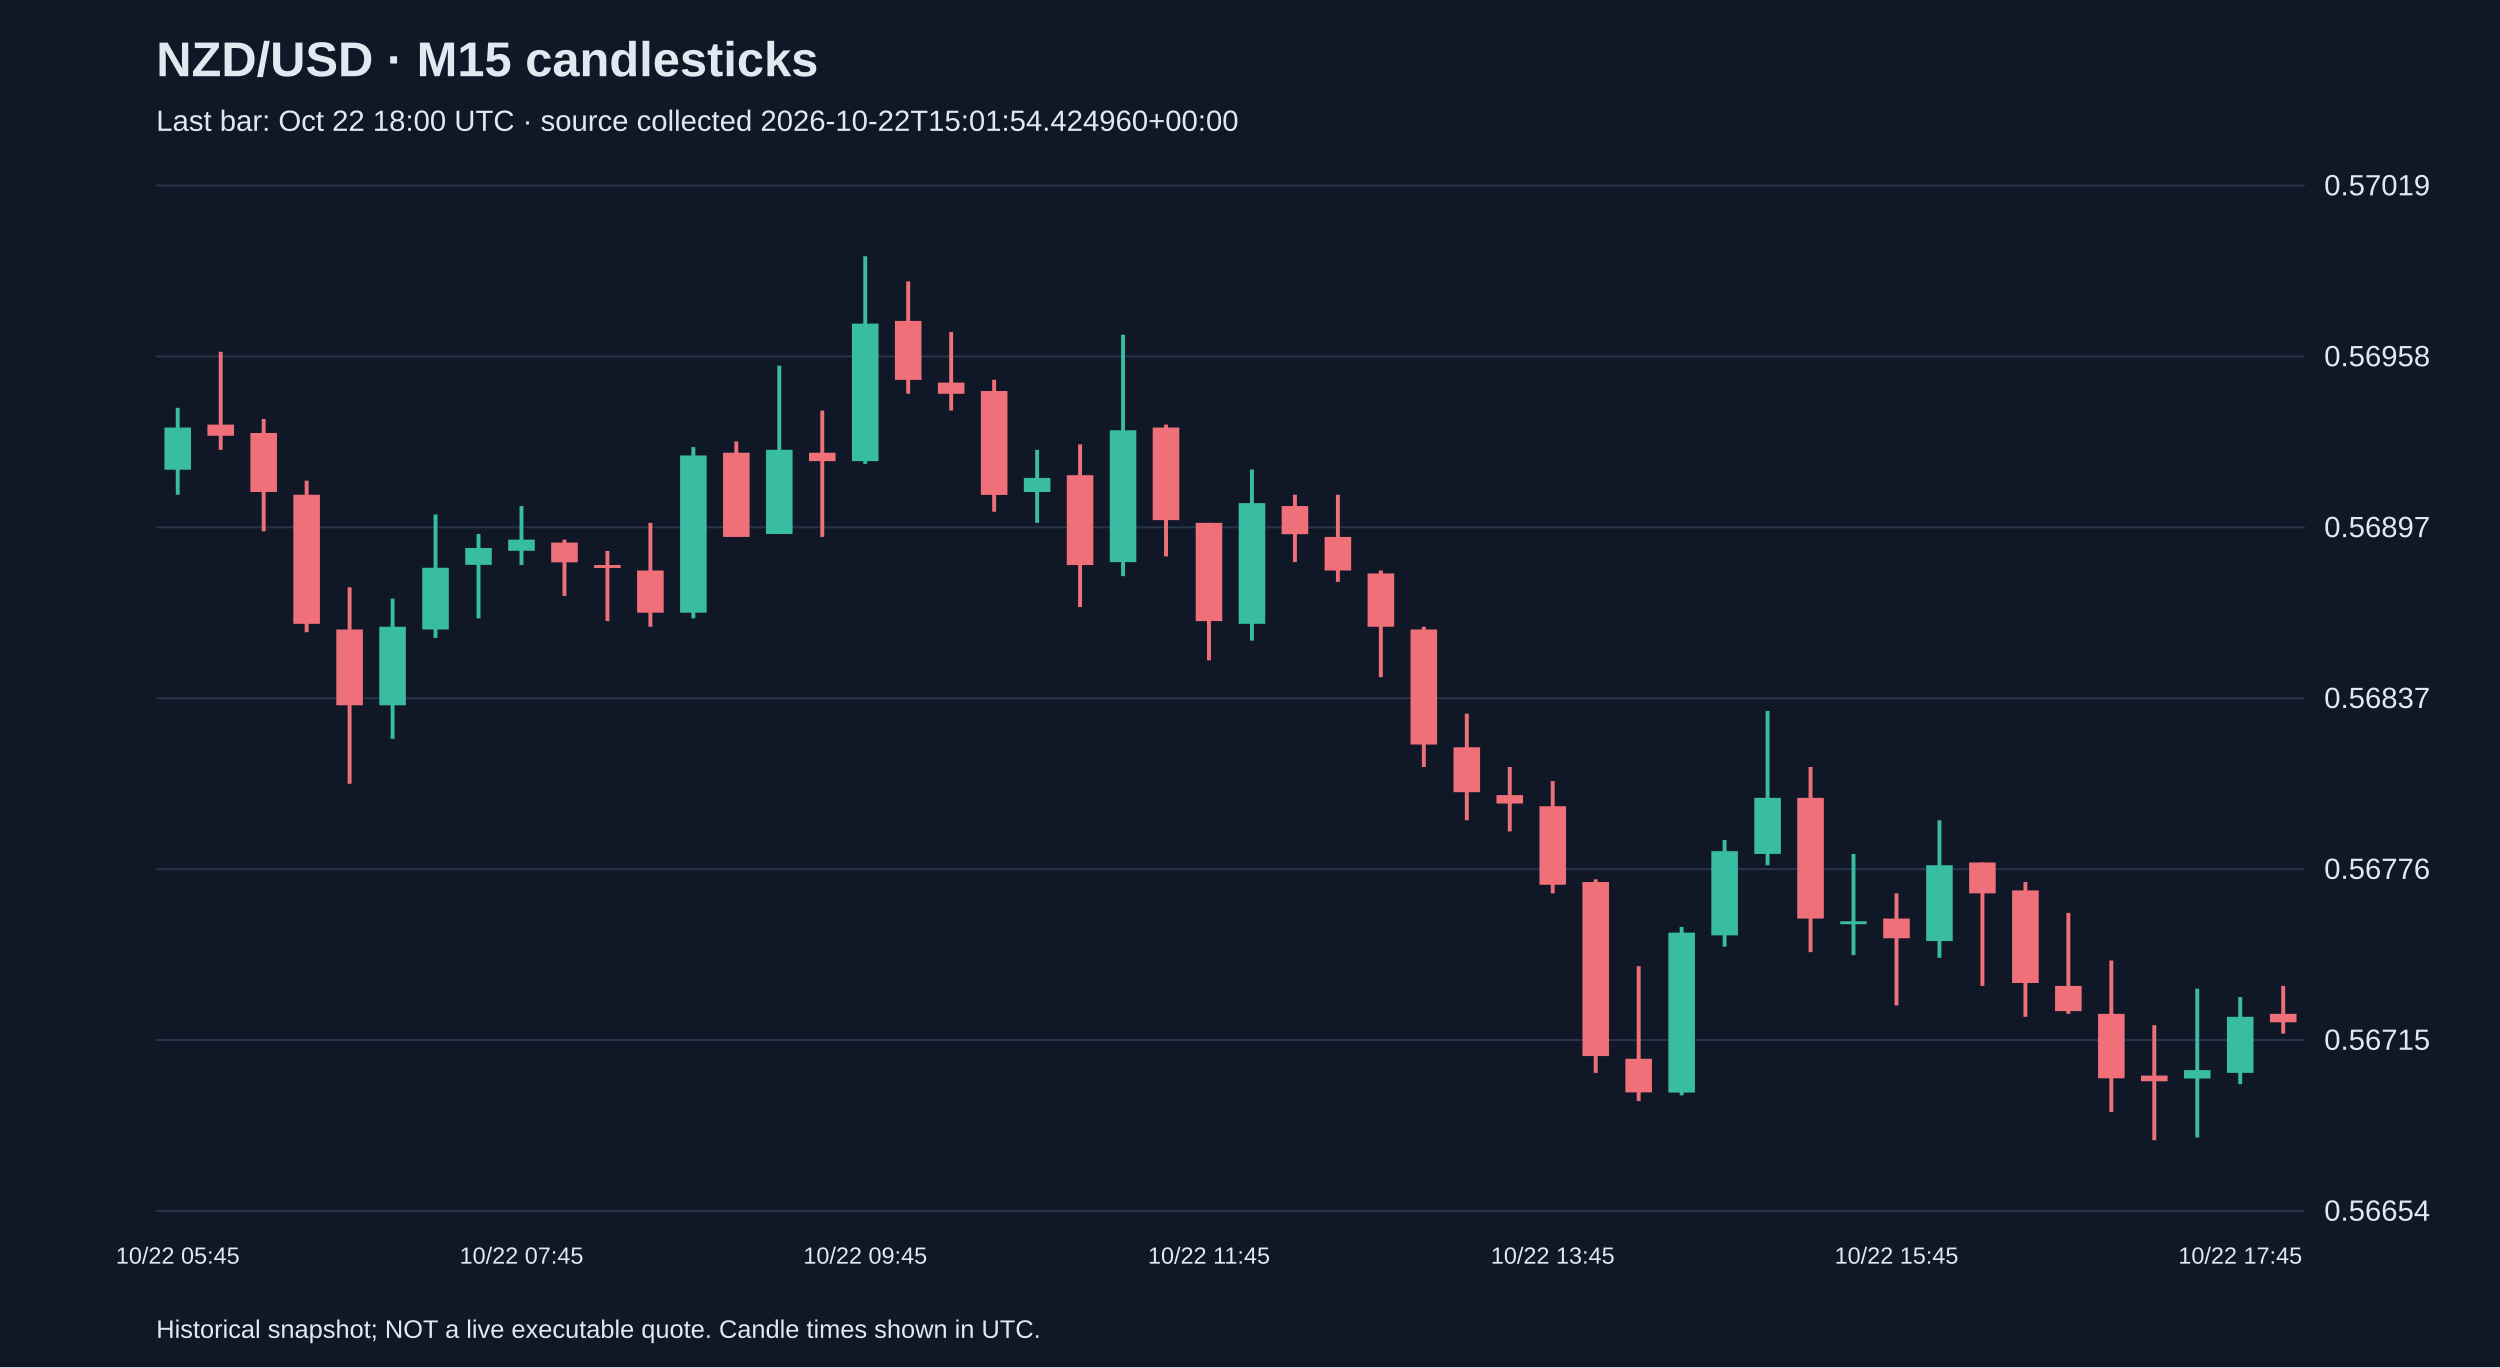
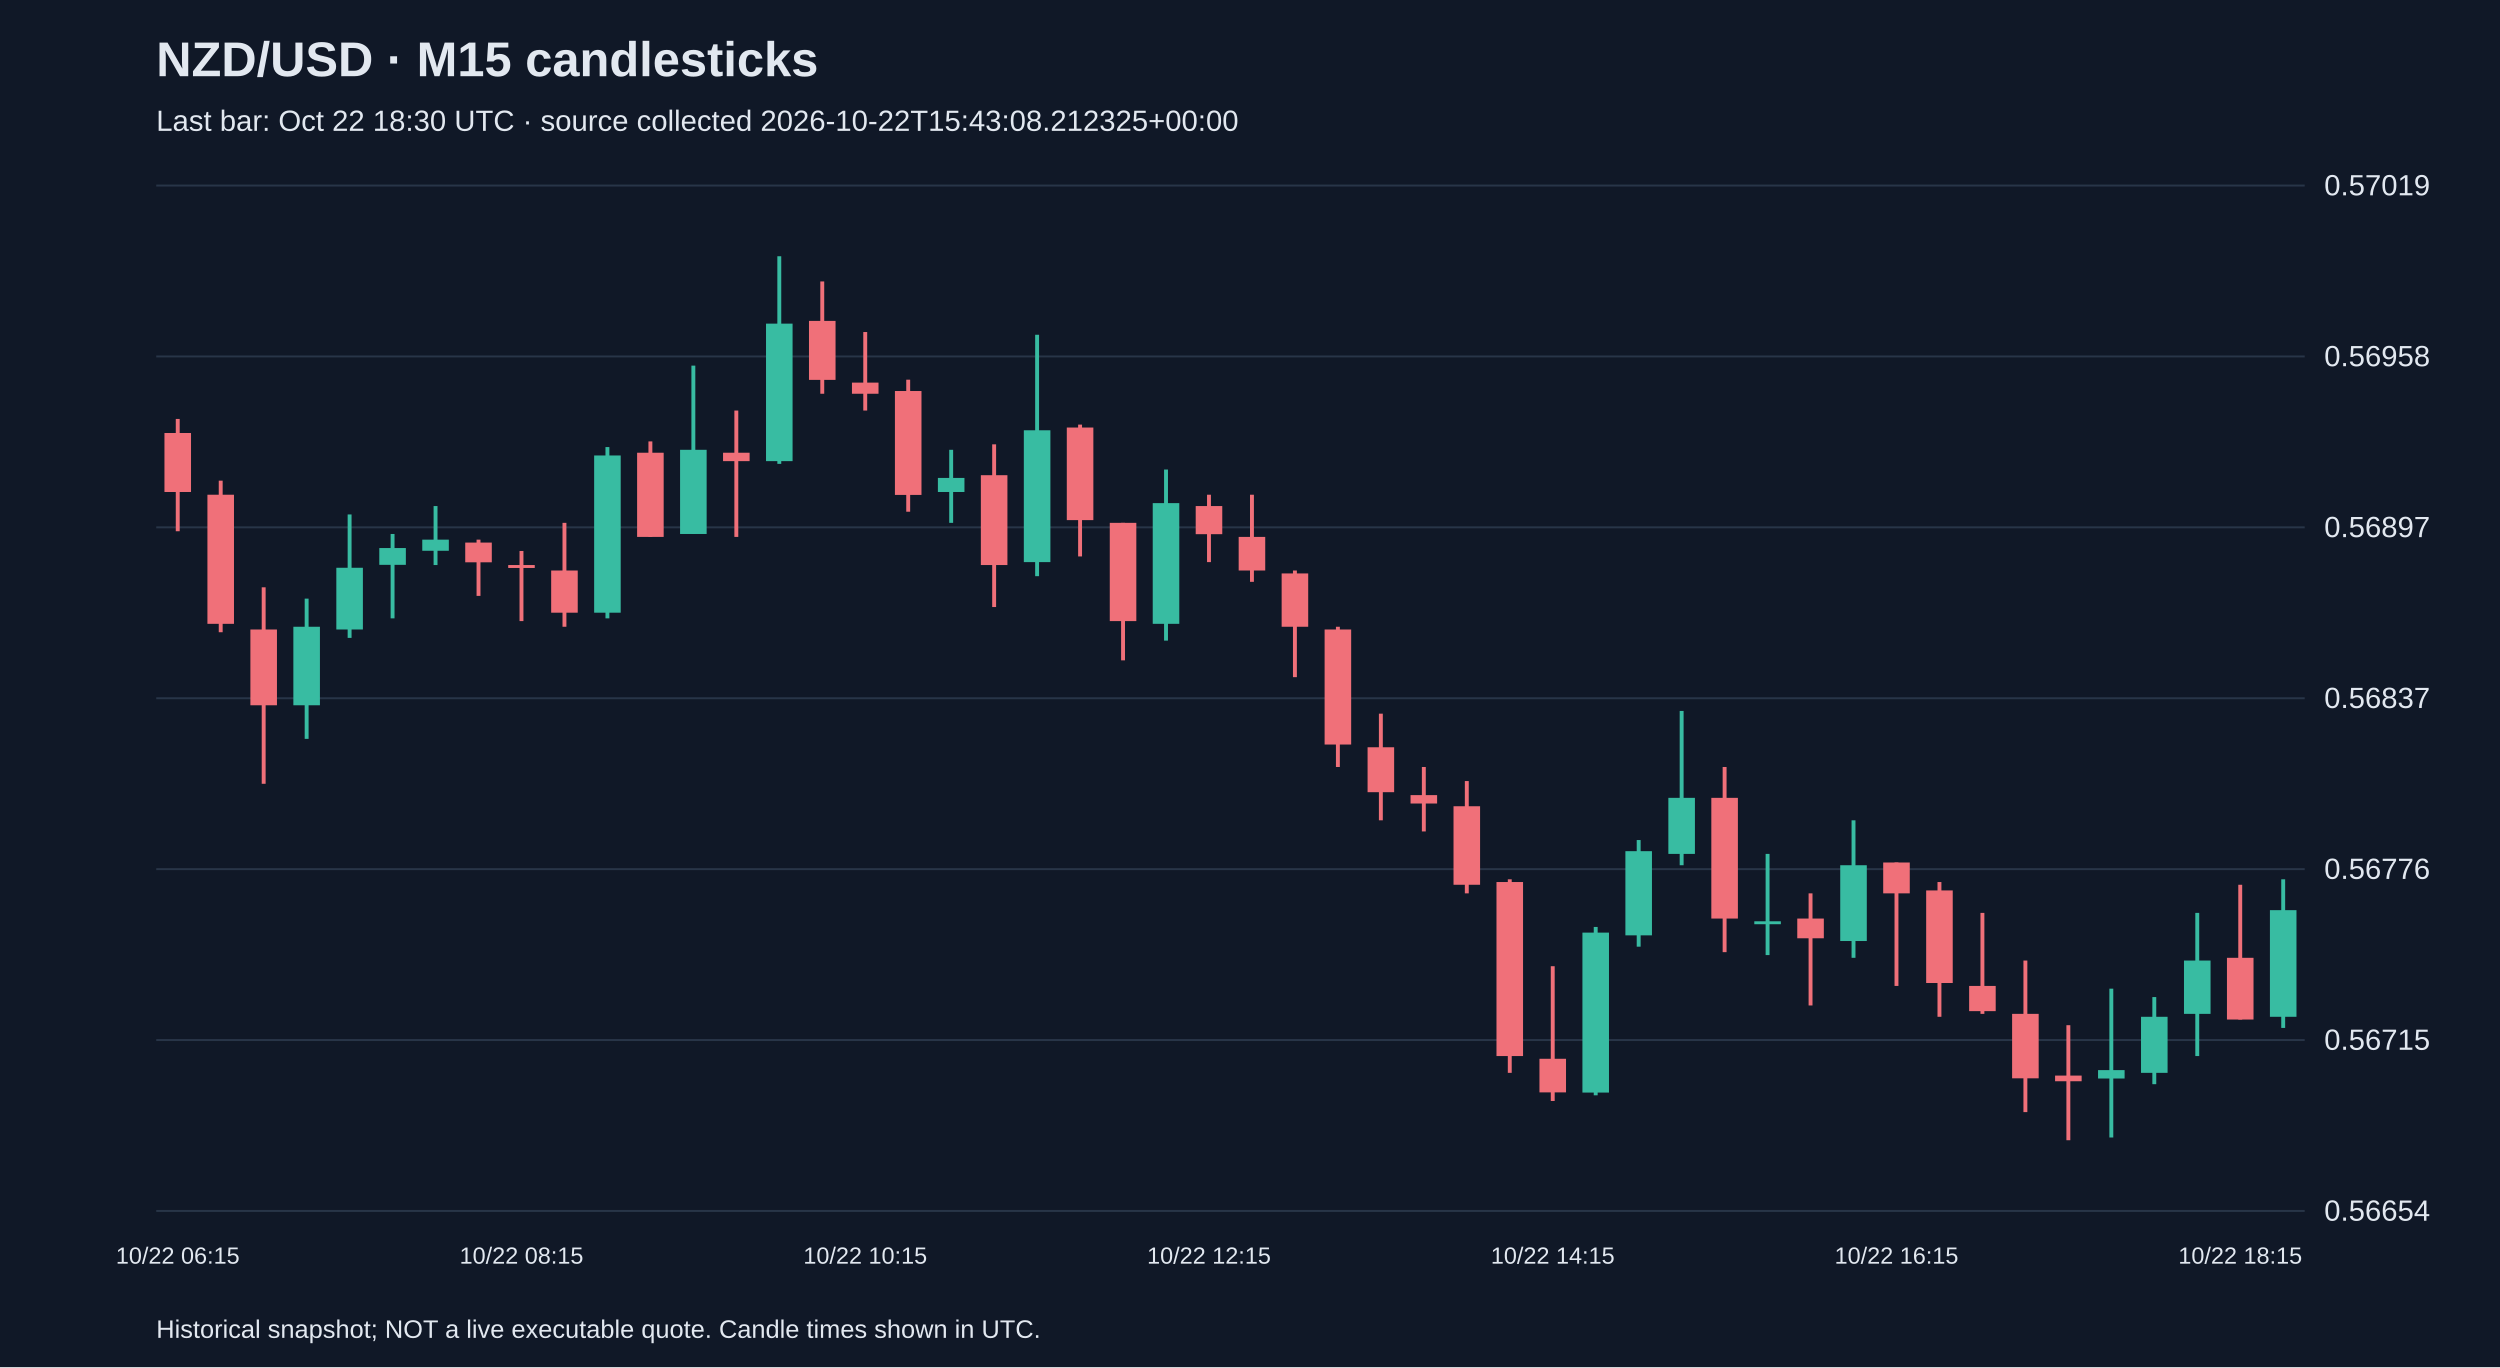
<svg xmlns="http://www.w3.org/2000/svg" viewBox="0 0 1280 700">
  <rect width="100%" height="100%" fill="#101827" />
  <style>text{font-family:Arial,sans-serif;fill:#e2e8f0}</style>
  <text x="80" y="39" font-size="25" font-weight="bold">NZD/USD · M15 candlesticks</text>
-   <text x="80" y="67" font-size="15" fill="#a6b1c5">Last bar: Oct 22 18:00 UTC · source collected 2026-10-22T15:01:54.424960+00:00</text>
+   <text x="80" y="67" font-size="15" fill="#a6b1c5">Last bar: Oct 22 18:30 UTC · source collected 2026-10-22T15:43:08.212325+00:00</text>
  <line x1="80" y1="620.0" x2="1180" y2="620.0" stroke="#283548" />
  <text x="1190" y="625.0" font-size="15">0.56654</text>
  <line x1="80" y1="532.5" x2="1180" y2="532.5" stroke="#283548" />
  <text x="1190" y="537.5" font-size="15">0.56715</text>
  <line x1="80" y1="445.0" x2="1180" y2="445.0" stroke="#283548" />
  <text x="1190" y="450.0" font-size="15">0.56776</text>
  <line x1="80" y1="357.5" x2="1180" y2="357.5" stroke="#283548" />
  <text x="1190" y="362.5" font-size="15">0.56837</text>
  <line x1="80" y1="270.0" x2="1180" y2="270.0" stroke="#283548" />
  <text x="1190" y="275.0" font-size="15">0.56897</text>
  <line x1="80" y1="182.5" x2="1180" y2="182.5" stroke="#283548" />
  <text x="1190" y="187.5" font-size="15">0.56958</text>
  <line x1="80" y1="95.0" x2="1180" y2="95.0" stroke="#283548" />
  <text x="1190" y="100.0" font-size="15">0.57019</text>
-   <line x1="91.0" y1="208.8" x2="91.0" y2="253.3" stroke="#38bca2" stroke-width="2" />
-   <rect x="84.2" y="218.9" width="13.6" height="21.6" fill="#38bca2" />
-   <text x="91.0" y="647" text-anchor="middle" font-size="12">10/22 05:45</text>
-   <line x1="113.0" y1="180.1" x2="113.0" y2="230.3" stroke="#f07079" stroke-width="2" />
-   <rect x="106.2" y="217.4" width="13.6" height="5.7" fill="#f07079" />
-   <line x1="135.0" y1="214.5" x2="135.0" y2="272.0" stroke="#f07079" stroke-width="2" />
-   <rect x="128.2" y="221.7" width="13.6" height="30.2" fill="#f07079" />
-   <line x1="157.0" y1="246.1" x2="157.0" y2="323.7" stroke="#f07079" stroke-width="2" />
-   <rect x="150.2" y="253.3" width="13.6" height="66.1" fill="#f07079" />
-   <line x1="179.0" y1="300.7" x2="179.0" y2="401.3" stroke="#f07079" stroke-width="2" />
-   <rect x="172.2" y="322.3" width="13.6" height="38.8" fill="#f07079" />
-   <line x1="201.0" y1="306.5" x2="201.0" y2="378.3" stroke="#38bca2" stroke-width="2" />
-   <rect x="194.2" y="320.9" width="13.6" height="40.2" fill="#38bca2" />
-   <line x1="223.0" y1="263.4" x2="223.0" y2="326.6" stroke="#38bca2" stroke-width="2" />
-   <rect x="216.2" y="290.7" width="13.6" height="31.6" fill="#38bca2" />
-   <line x1="245.0" y1="273.4" x2="245.0" y2="316.6" stroke="#38bca2" stroke-width="2" />
-   <rect x="238.2" y="280.6" width="13.6" height="8.6" fill="#38bca2" />
-   <line x1="267.0" y1="259.1" x2="267.0" y2="289.3" stroke="#38bca2" stroke-width="2" />
-   <rect x="260.2" y="276.3" width="13.6" height="5.7" fill="#38bca2" />
-   <text x="267.0" y="647" text-anchor="middle" font-size="12">10/22 07:45</text>
-   <line x1="289.0" y1="276.3" x2="289.0" y2="305.1" stroke="#f07079" stroke-width="2" />
-   <rect x="282.2" y="277.8" width="13.6" height="10.1" fill="#f07079" />
-   <line x1="311.0" y1="282.1" x2="311.0" y2="318.0" stroke="#f07079" stroke-width="2" />
-   <rect x="304.2" y="289.3" width="13.6" height="1.5" fill="#f07079" />
-   <line x1="333.0" y1="267.7" x2="333.0" y2="320.9" stroke="#f07079" stroke-width="2" />
-   <rect x="326.2" y="292.1" width="13.6" height="21.6" fill="#f07079" />
-   <line x1="355.0" y1="228.9" x2="355.0" y2="316.6" stroke="#38bca2" stroke-width="2" />
-   <rect x="348.2" y="233.2" width="13.6" height="80.5" fill="#38bca2" />
-   <line x1="377.0" y1="226.0" x2="377.0" y2="274.9" stroke="#f07079" stroke-width="2" />
-   <rect x="370.2" y="231.8" width="13.6" height="43.1" fill="#f07079" />
-   <line x1="399.0" y1="187.2" x2="399.0" y2="273.4" stroke="#38bca2" stroke-width="2" />
-   <rect x="392.2" y="230.3" width="13.6" height="43.1" fill="#38bca2" />
-   <line x1="421.0" y1="210.2" x2="421.0" y2="274.9" stroke="#f07079" stroke-width="2" />
-   <rect x="414.2" y="231.8" width="13.6" height="4.3" fill="#f07079" />
-   <line x1="443.0" y1="131.2" x2="443.0" y2="237.5" stroke="#38bca2" stroke-width="2" />
-   <rect x="436.2" y="165.7" width="13.6" height="70.4" fill="#38bca2" />
-   <text x="443.0" y="647" text-anchor="middle" font-size="12">10/22 09:45</text>
-   <line x1="465.0" y1="144.1" x2="465.0" y2="201.6" stroke="#f07079" stroke-width="2" />
-   <rect x="458.2" y="164.3" width="13.6" height="30.2" fill="#f07079" />
-   <line x1="487.0" y1="170.0" x2="487.0" y2="210.2" stroke="#f07079" stroke-width="2" />
-   <rect x="480.2" y="195.9" width="13.6" height="5.7" fill="#f07079" />
-   <line x1="509.0" y1="194.4" x2="509.0" y2="262.0" stroke="#f07079" stroke-width="2" />
-   <rect x="502.2" y="200.2" width="13.6" height="53.2" fill="#f07079" />
-   <line x1="531.0" y1="230.3" x2="531.0" y2="267.7" stroke="#38bca2" stroke-width="2" />
-   <rect x="524.2" y="244.7" width="13.6" height="7.2" fill="#38bca2" />
-   <line x1="553.0" y1="227.5" x2="553.0" y2="310.8" stroke="#f07079" stroke-width="2" />
-   <rect x="546.2" y="243.3" width="13.6" height="46.0" fill="#f07079" />
-   <line x1="575.0" y1="171.4" x2="575.0" y2="295.0" stroke="#38bca2" stroke-width="2" />
-   <rect x="568.2" y="220.3" width="13.6" height="67.5" fill="#38bca2" />
-   <line x1="597.0" y1="217.4" x2="597.0" y2="284.9" stroke="#f07079" stroke-width="2" />
-   <rect x="590.2" y="218.9" width="13.6" height="47.4" fill="#f07079" />
-   <line x1="619.0" y1="267.7" x2="619.0" y2="338.1" stroke="#f07079" stroke-width="2" />
-   <rect x="612.2" y="267.7" width="13.6" height="50.3" fill="#f07079" />
-   <text x="619.0" y="647" text-anchor="middle" font-size="12">10/22 11:45</text>
-   <line x1="641.0" y1="240.4" x2="641.0" y2="328.0" stroke="#38bca2" stroke-width="2" />
-   <rect x="634.2" y="257.6" width="13.6" height="61.8" fill="#38bca2" />
-   <line x1="663.0" y1="253.3" x2="663.0" y2="287.8" stroke="#f07079" stroke-width="2" />
-   <rect x="656.2" y="259.1" width="13.6" height="14.4" fill="#f07079" />
-   <line x1="685.0" y1="253.3" x2="685.0" y2="297.9" stroke="#f07079" stroke-width="2" />
-   <rect x="678.2" y="274.9" width="13.6" height="17.2" fill="#f07079" />
-   <line x1="707.0" y1="292.1" x2="707.0" y2="346.7" stroke="#f07079" stroke-width="2" />
-   <rect x="700.2" y="293.6" width="13.6" height="27.3" fill="#f07079" />
-   <line x1="729.0" y1="320.9" x2="729.0" y2="392.7" stroke="#f07079" stroke-width="2" />
-   <rect x="722.2" y="322.3" width="13.6" height="58.9" fill="#f07079" />
-   <line x1="751.0" y1="365.4" x2="751.0" y2="420.0" stroke="#f07079" stroke-width="2" />
-   <rect x="744.2" y="382.6" width="13.6" height="23.0" fill="#f07079" />
-   <line x1="773.0" y1="392.7" x2="773.0" y2="425.7" stroke="#f07079" stroke-width="2" />
-   <rect x="766.2" y="407.1" width="13.6" height="4.3" fill="#f07079" />
-   <line x1="795.0" y1="399.9" x2="795.0" y2="457.4" stroke="#f07079" stroke-width="2" />
-   <rect x="788.2" y="412.8" width="13.6" height="40.2" fill="#f07079" />
-   <text x="795.0" y="647" text-anchor="middle" font-size="12">10/22 13:45</text>
-   <line x1="817.0" y1="450.2" x2="817.0" y2="549.3" stroke="#f07079" stroke-width="2" />
-   <rect x="810.2" y="451.6" width="13.6" height="89.1" fill="#f07079" />
-   <line x1="839.0" y1="494.7" x2="839.0" y2="563.7" stroke="#f07079" stroke-width="2" />
-   <rect x="832.2" y="542.1" width="13.6" height="17.2" fill="#f07079" />
-   <line x1="861.0" y1="474.6" x2="861.0" y2="560.8" stroke="#38bca2" stroke-width="2" />
-   <rect x="854.2" y="477.5" width="13.6" height="81.9" fill="#38bca2" />
-   <line x1="883.0" y1="430.1" x2="883.0" y2="484.7" stroke="#38bca2" stroke-width="2" />
-   <rect x="876.2" y="435.8" width="13.6" height="43.1" fill="#38bca2" />
-   <line x1="905.0" y1="364.0" x2="905.0" y2="443.0" stroke="#38bca2" stroke-width="2" />
-   <rect x="898.2" y="408.5" width="13.6" height="28.7" fill="#38bca2" />
-   <line x1="927.0" y1="392.7" x2="927.0" y2="487.5" stroke="#f07079" stroke-width="2" />
-   <rect x="920.2" y="408.5" width="13.6" height="61.8" fill="#f07079" />
-   <line x1="949.0" y1="437.2" x2="949.0" y2="489.0" stroke="#38bca2" stroke-width="2" />
-   <rect x="942.2" y="471.7" width="13.6" height="1.5" fill="#38bca2" />
-   <line x1="971.0" y1="457.4" x2="971.0" y2="514.8" stroke="#f07079" stroke-width="2" />
-   <rect x="964.2" y="470.3" width="13.6" height="10.1" fill="#f07079" />
-   <text x="971.0" y="647" text-anchor="middle" font-size="12">10/22 15:45</text>
-   <line x1="993.0" y1="420.0" x2="993.0" y2="490.4" stroke="#38bca2" stroke-width="2" />
-   <rect x="986.2" y="443.0" width="13.6" height="38.8" fill="#38bca2" />
-   <line x1="1015.0" y1="441.6" x2="1015.0" y2="504.8" stroke="#f07079" stroke-width="2" />
-   <rect x="1008.2" y="441.6" width="13.6" height="15.8" fill="#f07079" />
-   <line x1="1037.0" y1="451.6" x2="1037.0" y2="520.6" stroke="#f07079" stroke-width="2" />
-   <rect x="1030.2" y="455.9" width="13.6" height="47.4" fill="#f07079" />
-   <line x1="1059.0" y1="467.4" x2="1059.0" y2="519.1" stroke="#f07079" stroke-width="2" />
-   <rect x="1052.2" y="504.8" width="13.6" height="12.9" fill="#f07079" />
-   <line x1="1081.0" y1="491.8" x2="1081.0" y2="569.4" stroke="#f07079" stroke-width="2" />
-   <rect x="1074.2" y="519.1" width="13.6" height="33.0" fill="#f07079" />
-   <line x1="1103.0" y1="524.9" x2="1103.0" y2="583.8" stroke="#f07079" stroke-width="2" />
-   <rect x="1096.2" y="550.7" width="13.6" height="2.9" fill="#f07079" />
-   <line x1="1125.0" y1="506.2" x2="1125.0" y2="582.4" stroke="#38bca2" stroke-width="2" />
-   <rect x="1118.2" y="547.9" width="13.6" height="4.3" fill="#38bca2" />
-   <line x1="1147.0" y1="510.5" x2="1147.0" y2="555.1" stroke="#38bca2" stroke-width="2" />
-   <rect x="1140.2" y="520.6" width="13.6" height="28.7" fill="#38bca2" />
-   <text x="1147.0" y="647" text-anchor="middle" font-size="12">10/22 17:45</text>
-   <line x1="1169.0" y1="504.8" x2="1169.0" y2="529.2" stroke="#f07079" stroke-width="2" />
-   <rect x="1162.2" y="519.1" width="13.6" height="4.3" fill="#f07079" />
+   <line x1="91.0" y1="214.5" x2="91.0" y2="272.0" stroke="#f07079" stroke-width="2" />
+   <rect x="84.2" y="221.7" width="13.6" height="30.2" fill="#f07079" />
+   <text x="91.0" y="647" text-anchor="middle" font-size="12">10/22 06:15</text>
+   <line x1="113.0" y1="246.1" x2="113.0" y2="323.7" stroke="#f07079" stroke-width="2" />
+   <rect x="106.2" y="253.3" width="13.6" height="66.1" fill="#f07079" />
+   <line x1="135.0" y1="300.7" x2="135.0" y2="401.3" stroke="#f07079" stroke-width="2" />
+   <rect x="128.2" y="322.3" width="13.6" height="38.8" fill="#f07079" />
+   <line x1="157.0" y1="306.5" x2="157.0" y2="378.3" stroke="#38bca2" stroke-width="2" />
+   <rect x="150.2" y="320.9" width="13.6" height="40.2" fill="#38bca2" />
+   <line x1="179.0" y1="263.4" x2="179.0" y2="326.6" stroke="#38bca2" stroke-width="2" />
+   <rect x="172.2" y="290.7" width="13.6" height="31.6" fill="#38bca2" />
+   <line x1="201.0" y1="273.4" x2="201.0" y2="316.6" stroke="#38bca2" stroke-width="2" />
+   <rect x="194.2" y="280.6" width="13.6" height="8.6" fill="#38bca2" />
+   <line x1="223.0" y1="259.1" x2="223.0" y2="289.3" stroke="#38bca2" stroke-width="2" />
+   <rect x="216.2" y="276.3" width="13.6" height="5.7" fill="#38bca2" />
+   <line x1="245.0" y1="276.3" x2="245.0" y2="305.1" stroke="#f07079" stroke-width="2" />
+   <rect x="238.2" y="277.8" width="13.6" height="10.1" fill="#f07079" />
+   <line x1="267.0" y1="282.1" x2="267.0" y2="318.0" stroke="#f07079" stroke-width="2" />
+   <rect x="260.2" y="289.3" width="13.6" height="1.5" fill="#f07079" />
+   <text x="267.0" y="647" text-anchor="middle" font-size="12">10/22 08:15</text>
+   <line x1="289.0" y1="267.7" x2="289.0" y2="320.9" stroke="#f07079" stroke-width="2" />
+   <rect x="282.2" y="292.1" width="13.6" height="21.6" fill="#f07079" />
+   <line x1="311.0" y1="228.9" x2="311.0" y2="316.6" stroke="#38bca2" stroke-width="2" />
+   <rect x="304.2" y="233.2" width="13.6" height="80.5" fill="#38bca2" />
+   <line x1="333.0" y1="226.0" x2="333.0" y2="274.9" stroke="#f07079" stroke-width="2" />
+   <rect x="326.2" y="231.8" width="13.6" height="43.1" fill="#f07079" />
+   <line x1="355.0" y1="187.2" x2="355.0" y2="273.4" stroke="#38bca2" stroke-width="2" />
+   <rect x="348.2" y="230.3" width="13.6" height="43.1" fill="#38bca2" />
+   <line x1="377.0" y1="210.2" x2="377.0" y2="274.9" stroke="#f07079" stroke-width="2" />
+   <rect x="370.2" y="231.8" width="13.6" height="4.3" fill="#f07079" />
+   <line x1="399.0" y1="131.2" x2="399.0" y2="237.5" stroke="#38bca2" stroke-width="2" />
+   <rect x="392.2" y="165.7" width="13.6" height="70.4" fill="#38bca2" />
+   <line x1="421.0" y1="144.1" x2="421.0" y2="201.6" stroke="#f07079" stroke-width="2" />
+   <rect x="414.2" y="164.3" width="13.6" height="30.2" fill="#f07079" />
+   <line x1="443.0" y1="170.0" x2="443.0" y2="210.2" stroke="#f07079" stroke-width="2" />
+   <rect x="436.2" y="195.9" width="13.6" height="5.7" fill="#f07079" />
+   <text x="443.0" y="647" text-anchor="middle" font-size="12">10/22 10:15</text>
+   <line x1="465.0" y1="194.4" x2="465.0" y2="262.0" stroke="#f07079" stroke-width="2" />
+   <rect x="458.2" y="200.2" width="13.6" height="53.2" fill="#f07079" />
+   <line x1="487.0" y1="230.3" x2="487.0" y2="267.7" stroke="#38bca2" stroke-width="2" />
+   <rect x="480.2" y="244.7" width="13.6" height="7.2" fill="#38bca2" />
+   <line x1="509.0" y1="227.5" x2="509.0" y2="310.8" stroke="#f07079" stroke-width="2" />
+   <rect x="502.2" y="243.3" width="13.6" height="46.0" fill="#f07079" />
+   <line x1="531.0" y1="171.4" x2="531.0" y2="295.0" stroke="#38bca2" stroke-width="2" />
+   <rect x="524.2" y="220.3" width="13.6" height="67.5" fill="#38bca2" />
+   <line x1="553.0" y1="217.4" x2="553.0" y2="284.9" stroke="#f07079" stroke-width="2" />
+   <rect x="546.2" y="218.9" width="13.6" height="47.4" fill="#f07079" />
+   <line x1="575.0" y1="267.7" x2="575.0" y2="338.1" stroke="#f07079" stroke-width="2" />
+   <rect x="568.2" y="267.7" width="13.6" height="50.3" fill="#f07079" />
+   <line x1="597.0" y1="240.4" x2="597.0" y2="328.0" stroke="#38bca2" stroke-width="2" />
+   <rect x="590.2" y="257.6" width="13.6" height="61.8" fill="#38bca2" />
+   <line x1="619.0" y1="253.3" x2="619.0" y2="287.8" stroke="#f07079" stroke-width="2" />
+   <rect x="612.2" y="259.1" width="13.6" height="14.4" fill="#f07079" />
+   <text x="619.0" y="647" text-anchor="middle" font-size="12">10/22 12:15</text>
+   <line x1="641.0" y1="253.3" x2="641.0" y2="297.9" stroke="#f07079" stroke-width="2" />
+   <rect x="634.2" y="274.9" width="13.6" height="17.2" fill="#f07079" />
+   <line x1="663.0" y1="292.1" x2="663.0" y2="346.7" stroke="#f07079" stroke-width="2" />
+   <rect x="656.2" y="293.6" width="13.6" height="27.3" fill="#f07079" />
+   <line x1="685.0" y1="320.9" x2="685.0" y2="392.7" stroke="#f07079" stroke-width="2" />
+   <rect x="678.2" y="322.3" width="13.6" height="58.9" fill="#f07079" />
+   <line x1="707.0" y1="365.4" x2="707.0" y2="420.0" stroke="#f07079" stroke-width="2" />
+   <rect x="700.2" y="382.6" width="13.6" height="23.0" fill="#f07079" />
+   <line x1="729.0" y1="392.7" x2="729.0" y2="425.7" stroke="#f07079" stroke-width="2" />
+   <rect x="722.2" y="407.1" width="13.6" height="4.3" fill="#f07079" />
+   <line x1="751.0" y1="399.9" x2="751.0" y2="457.4" stroke="#f07079" stroke-width="2" />
+   <rect x="744.2" y="412.8" width="13.6" height="40.2" fill="#f07079" />
+   <line x1="773.0" y1="450.2" x2="773.0" y2="549.3" stroke="#f07079" stroke-width="2" />
+   <rect x="766.2" y="451.6" width="13.6" height="89.1" fill="#f07079" />
+   <line x1="795.0" y1="494.7" x2="795.0" y2="563.7" stroke="#f07079" stroke-width="2" />
+   <rect x="788.2" y="542.1" width="13.6" height="17.2" fill="#f07079" />
+   <text x="795.0" y="647" text-anchor="middle" font-size="12">10/22 14:15</text>
+   <line x1="817.0" y1="474.6" x2="817.0" y2="560.8" stroke="#38bca2" stroke-width="2" />
+   <rect x="810.2" y="477.5" width="13.6" height="81.9" fill="#38bca2" />
+   <line x1="839.0" y1="430.1" x2="839.0" y2="484.7" stroke="#38bca2" stroke-width="2" />
+   <rect x="832.2" y="435.8" width="13.6" height="43.1" fill="#38bca2" />
+   <line x1="861.0" y1="364.0" x2="861.0" y2="443.0" stroke="#38bca2" stroke-width="2" />
+   <rect x="854.2" y="408.5" width="13.6" height="28.7" fill="#38bca2" />
+   <line x1="883.0" y1="392.7" x2="883.0" y2="487.5" stroke="#f07079" stroke-width="2" />
+   <rect x="876.2" y="408.5" width="13.6" height="61.8" fill="#f07079" />
+   <line x1="905.0" y1="437.2" x2="905.0" y2="489.0" stroke="#38bca2" stroke-width="2" />
+   <rect x="898.2" y="471.7" width="13.6" height="1.5" fill="#38bca2" />
+   <line x1="927.0" y1="457.4" x2="927.0" y2="514.8" stroke="#f07079" stroke-width="2" />
+   <rect x="920.2" y="470.3" width="13.6" height="10.1" fill="#f07079" />
+   <line x1="949.0" y1="420.0" x2="949.0" y2="490.4" stroke="#38bca2" stroke-width="2" />
+   <rect x="942.2" y="443.0" width="13.6" height="38.8" fill="#38bca2" />
+   <line x1="971.0" y1="441.6" x2="971.0" y2="504.8" stroke="#f07079" stroke-width="2" />
+   <rect x="964.2" y="441.6" width="13.6" height="15.8" fill="#f07079" />
+   <text x="971.0" y="647" text-anchor="middle" font-size="12">10/22 16:15</text>
+   <line x1="993.0" y1="451.6" x2="993.0" y2="520.6" stroke="#f07079" stroke-width="2" />
+   <rect x="986.2" y="455.9" width="13.6" height="47.4" fill="#f07079" />
+   <line x1="1015.0" y1="467.4" x2="1015.0" y2="519.1" stroke="#f07079" stroke-width="2" />
+   <rect x="1008.2" y="504.8" width="13.6" height="12.9" fill="#f07079" />
+   <line x1="1037.0" y1="491.8" x2="1037.0" y2="569.4" stroke="#f07079" stroke-width="2" />
+   <rect x="1030.2" y="519.1" width="13.6" height="33.0" fill="#f07079" />
+   <line x1="1059.0" y1="524.9" x2="1059.0" y2="583.8" stroke="#f07079" stroke-width="2" />
+   <rect x="1052.2" y="550.7" width="13.6" height="2.9" fill="#f07079" />
+   <line x1="1081.0" y1="506.2" x2="1081.0" y2="582.4" stroke="#38bca2" stroke-width="2" />
+   <rect x="1074.2" y="547.9" width="13.6" height="4.3" fill="#38bca2" />
+   <line x1="1103.0" y1="510.5" x2="1103.0" y2="555.1" stroke="#38bca2" stroke-width="2" />
+   <rect x="1096.2" y="520.6" width="13.6" height="28.7" fill="#38bca2" />
+   <line x1="1125.0" y1="467.4" x2="1125.0" y2="540.7" stroke="#38bca2" stroke-width="2" />
+   <rect x="1118.2" y="491.8" width="13.6" height="27.3" fill="#38bca2" />
+   <line x1="1147.0" y1="453.0" x2="1147.0" y2="522.0" stroke="#f07079" stroke-width="2" />
+   <rect x="1140.2" y="490.4" width="13.6" height="31.6" fill="#f07079" />
+   <text x="1147.0" y="647" text-anchor="middle" font-size="12">10/22 18:15</text>
+   <line x1="1169.0" y1="450.2" x2="1169.0" y2="526.3" stroke="#38bca2" stroke-width="2" />
+   <rect x="1162.2" y="466.0" width="13.6" height="54.6" fill="#38bca2" />
  <text x="80" y="685" font-size="13">Historical snapshot; NOT a live executable quote. Candle times shown in UTC.</text>
</svg>
